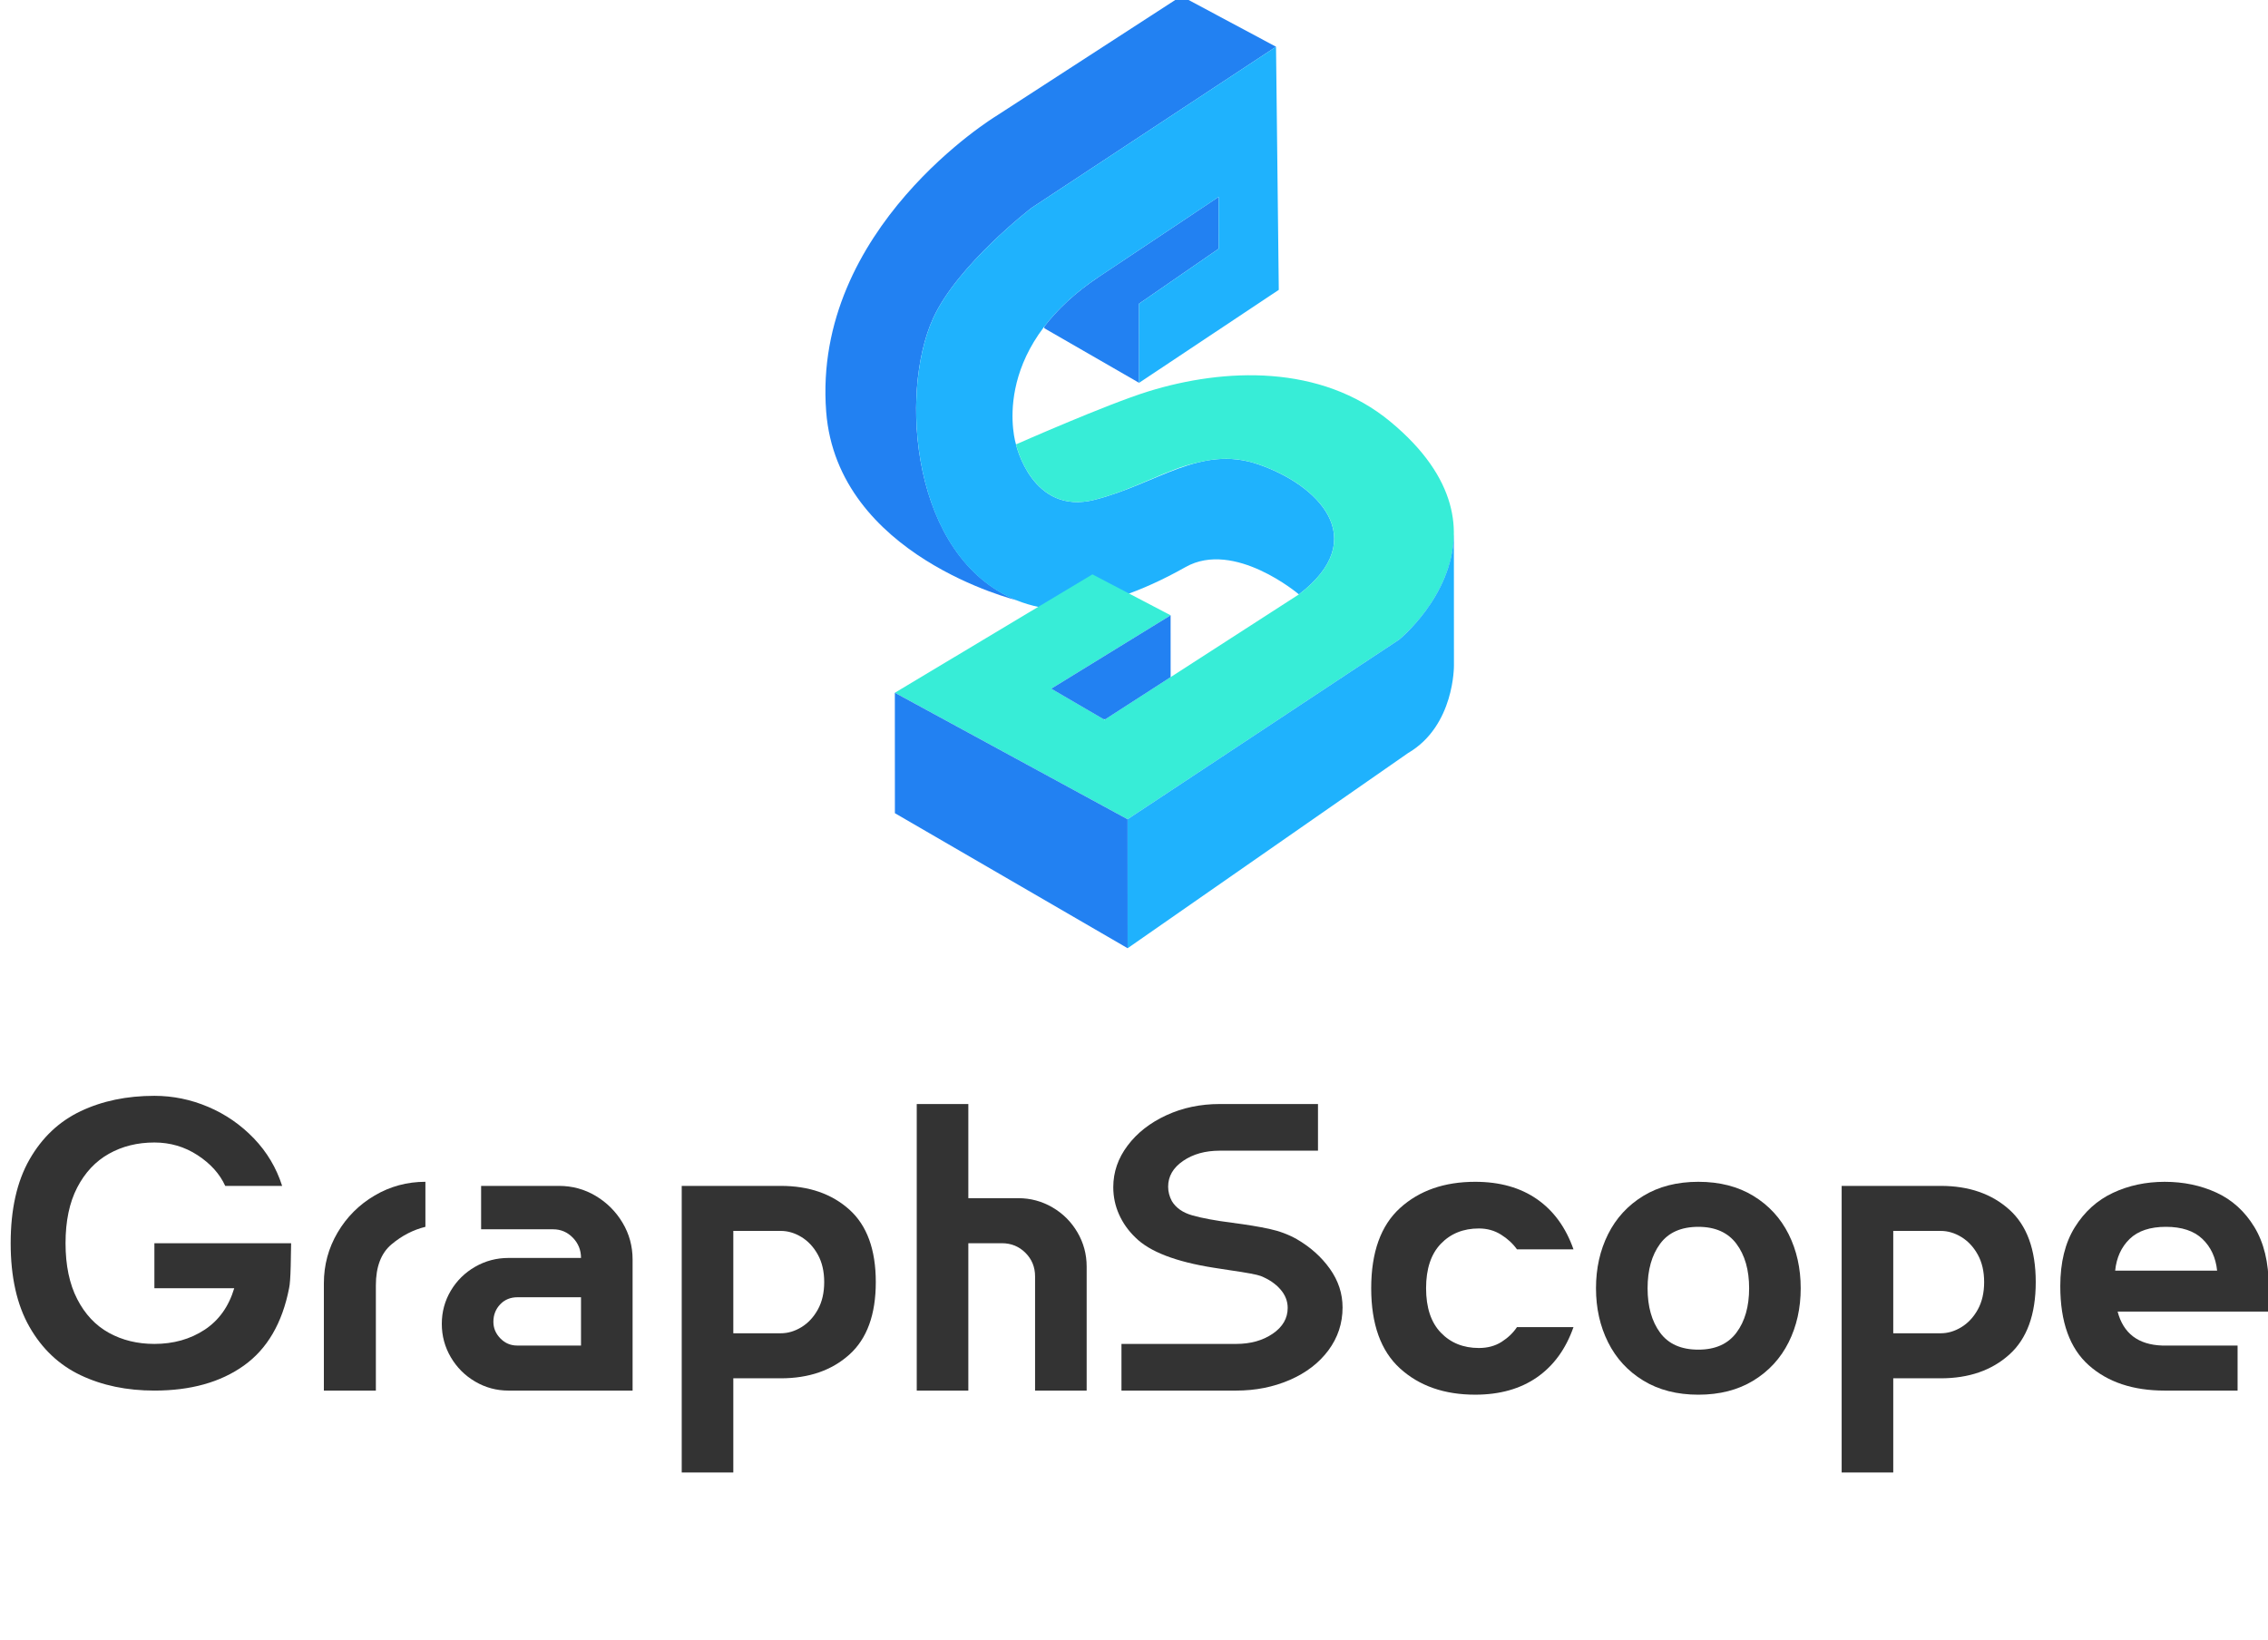
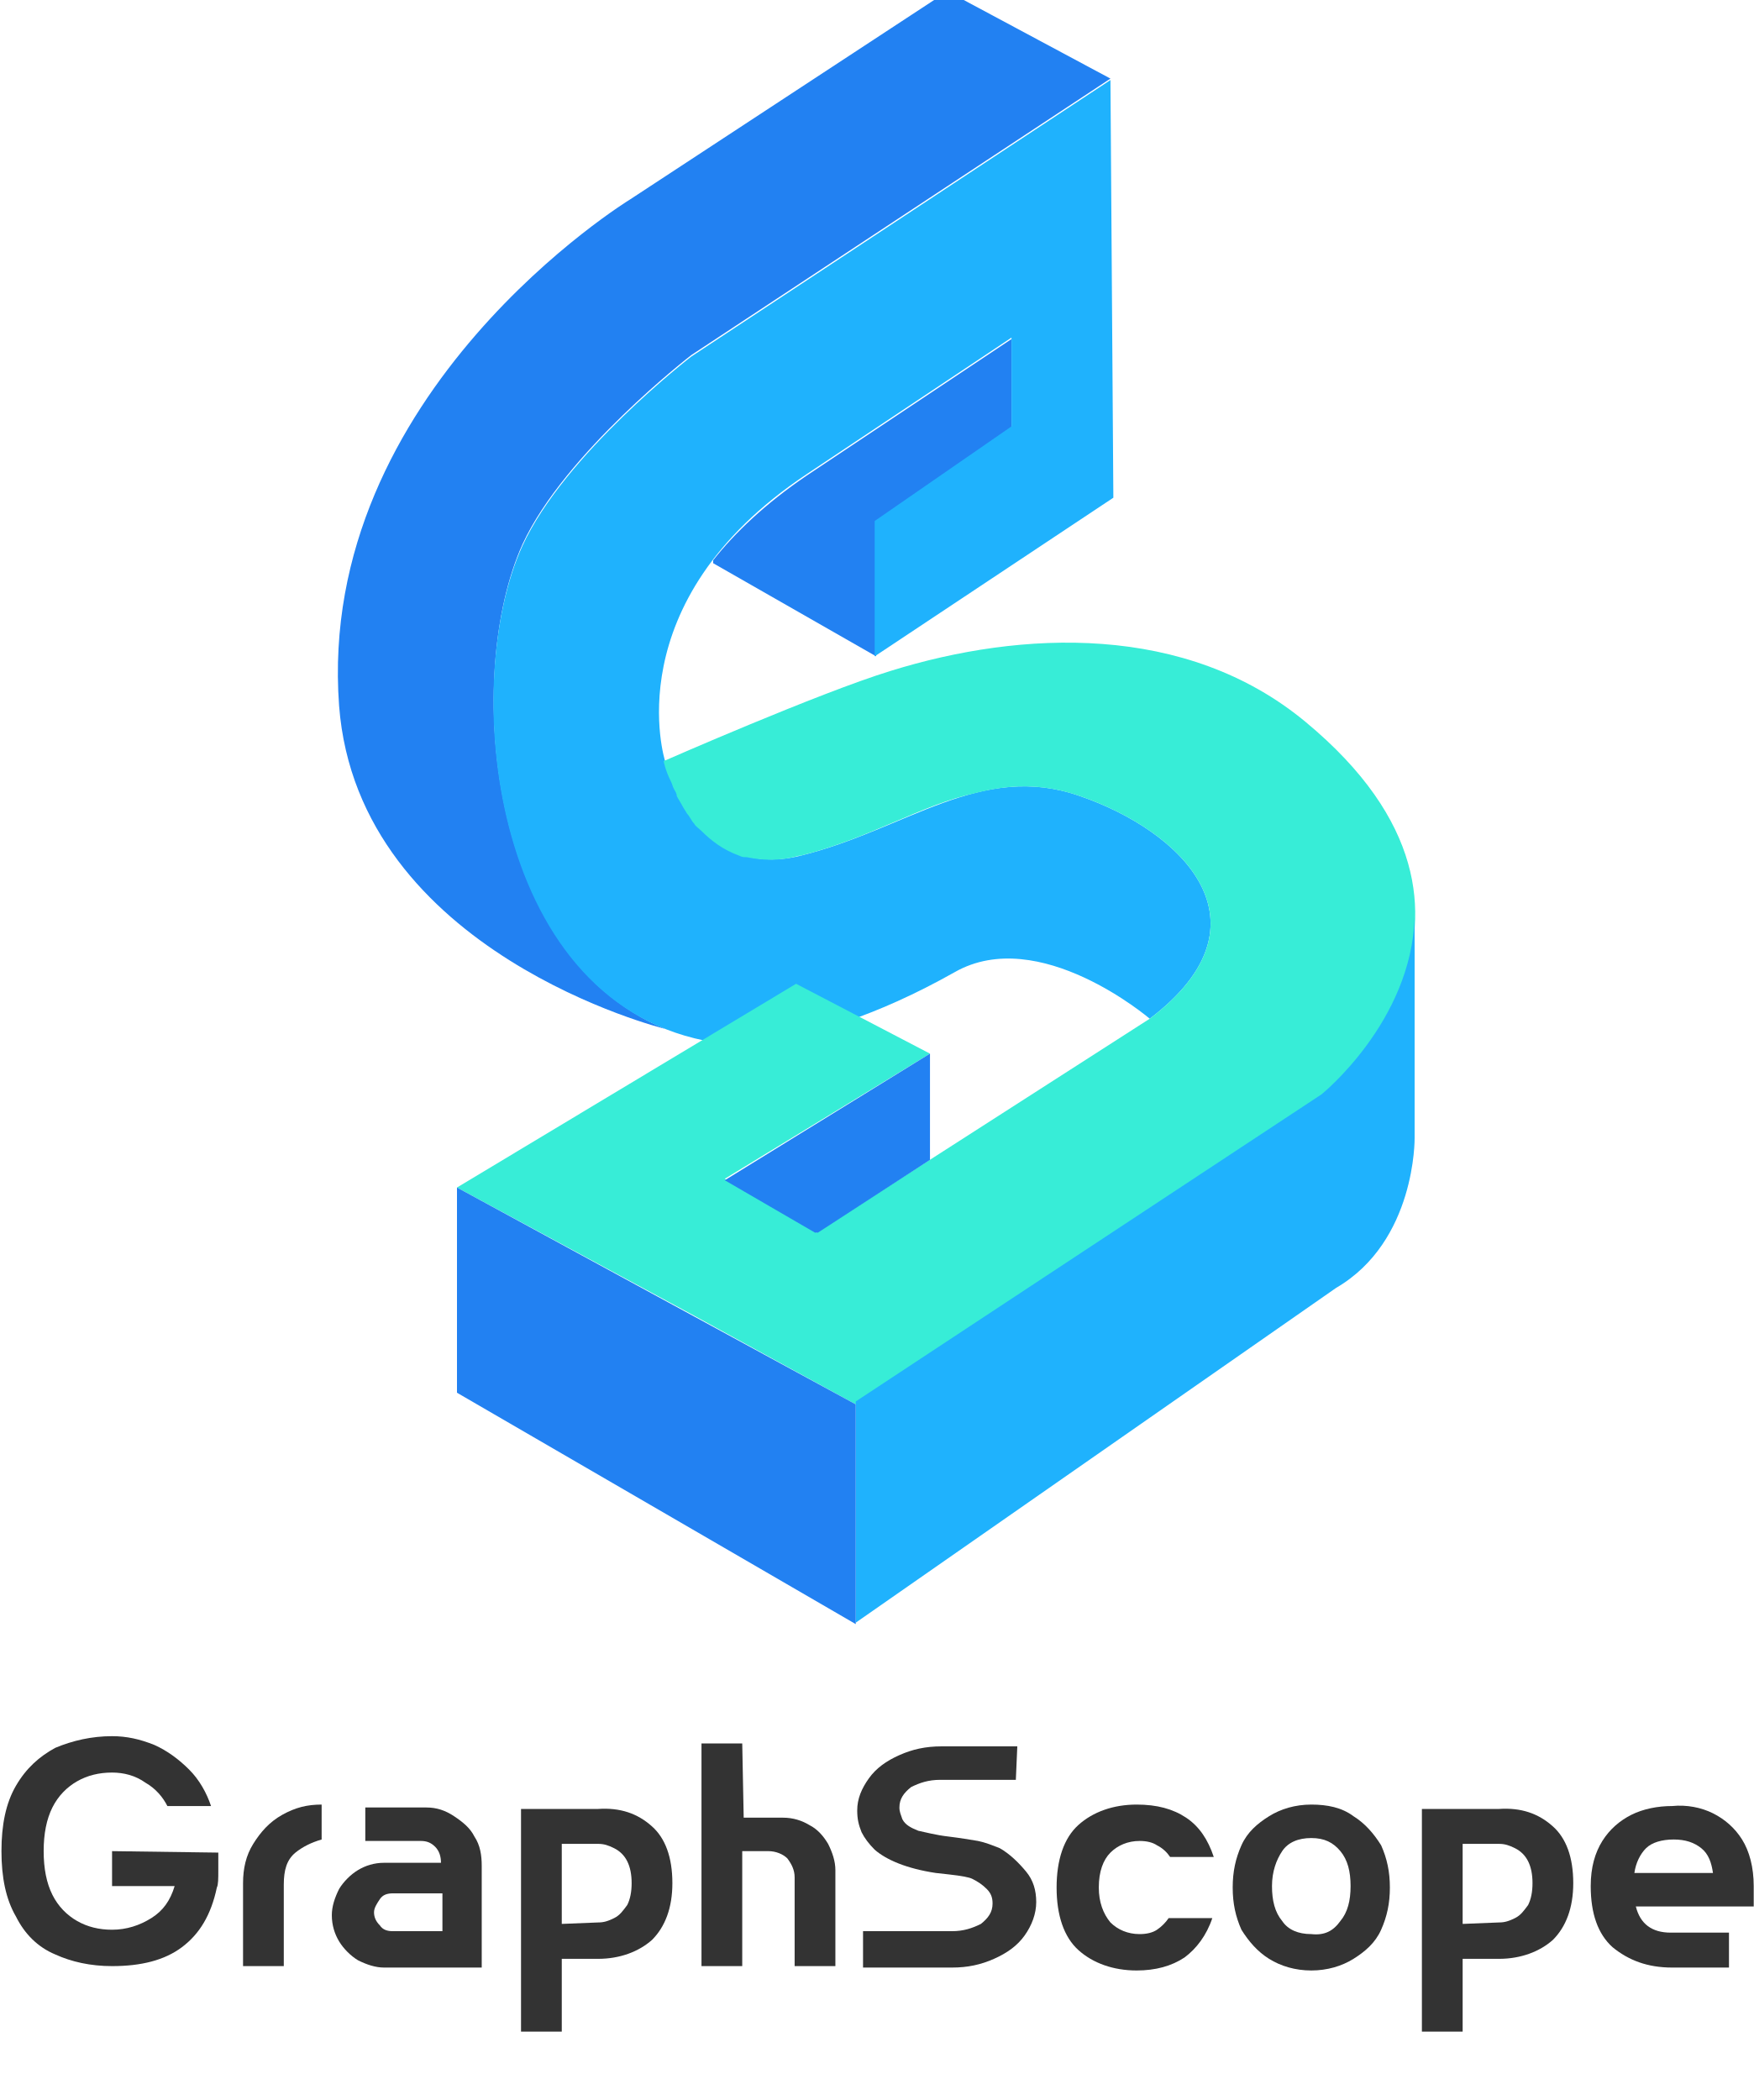
- <svg xmlns="http://www.w3.org/2000/svg" version="1.1" id="图层_1" x="0px" y="0px" viewBox="0 0 267 193" style="enable-background:new 0 0 267 193;" xml:space="preserve">
+ <svg xmlns="http://www.w3.org/2000/svg" version="1.1" id="图层_1" x="0px" y="0px" viewBox="0 0 120.5 144.3" style="enable-background:new 0 0 120.5 144.3;" xml:space="preserve">
+   <style type="text/css">
+ 	.st0{fill:#333333;}
+ 	.st1{fill:#2281F2;}
+ 	.st2{fill:#1FB2FD;}
+ 	.st3{fill:#37EDD7;}
+ </style>
  <g>
-     <path style="fill:#333333;" d="M34.272,146.376c0,0.449-0.016,1.341-0.048,2.675c-0.032,1.334-0.096,2.209-0.192,2.626   c-0.804,4.114-2.579,7.151-5.326,9.11c-2.748,1.962-6.258,2.941-10.532,2.941c-3.246,0-6.138-0.602-8.676-1.807   c-2.539-1.205-4.548-3.101-6.025-5.688c-1.479-2.586-2.217-5.873-2.217-9.857s0.739-7.27,2.217-9.858   c1.477-2.586,3.486-4.482,6.025-5.688c2.538-1.205,5.43-1.807,8.676-1.807c2.185,0,4.297,0.434,6.339,1.302   c2.04,0.868,3.832,2.105,5.375,3.711c1.542,1.607,2.651,3.471,3.326,5.591h-6.7c-0.643-1.413-1.728-2.619-3.254-3.615   c-1.526-0.996-3.222-1.494-5.085-1.494c-1.993,0-3.777,0.442-5.35,1.326c-1.575,0.883-2.82,2.209-3.736,3.977   c-0.916,1.768-1.373,3.952-1.373,6.555c0,2.602,0.458,4.796,1.373,6.578c0.916,1.784,2.161,3.109,3.736,3.977   c1.574,0.868,3.357,1.302,5.35,1.302c2.249,0,4.218-0.555,5.905-1.662c1.687-1.109,2.852-2.739,3.495-4.893h-9.399v-5.301H34.272z" />
-     <path style="fill:#333333;" d="M50.082,144.447c-1.446,0.354-2.78,1.045-4.001,2.073c-1.221,1.03-1.832,2.635-1.832,4.82v12.388   h-6.122V151.1c0-2.153,0.538-4.146,1.615-5.978c1.076-1.832,2.531-3.285,4.362-4.362s3.824-1.615,5.977-1.615V144.447z" />
-     <path style="fill:#333333;" d="M70.134,140.808c1.317,0.788,2.37,1.841,3.157,3.158c0.787,1.318,1.181,2.764,1.181,4.339v15.424   H60.012h-0.144c-1.415,0-2.723-0.353-3.929-1.06c-1.205-0.707-2.162-1.664-2.868-2.868c-0.707-1.205-1.06-2.515-1.06-3.929   c0-1.413,0.354-2.715,1.06-3.905c0.707-1.187,1.663-2.128,2.868-2.819c1.205-0.691,2.514-1.037,3.929-1.037h8.532   c0-0.93-0.322-1.726-0.964-2.385c-0.643-0.658-1.415-0.988-2.314-0.988h-8.483v-5.11h9.158   C67.37,139.627,68.816,140.021,70.134,140.808z M68.399,158.426v-5.688h-7.471c-0.836,0-1.519,0.283-2.049,0.843   c-0.53,0.564-0.795,1.247-0.795,2.049c0,0.739,0.273,1.39,0.82,1.952c0.546,0.562,1.205,0.843,1.976,0.843H68.399z" />
-     <path style="fill:#333333;" d="M99.994,142.423c2.072,1.864,3.109,4.708,3.109,8.532c0,3.824-1.037,6.669-3.109,8.531   c-2.073,1.865-4.765,2.796-8.074,2.796h-5.591v11.087h-6.073v-33.741H91.92C95.229,139.627,97.921,140.56,99.994,142.423z    M91.92,156.98c0.835,0,1.646-0.241,2.434-0.723c0.787-0.483,1.429-1.173,1.928-2.073c0.498-0.9,0.747-1.977,0.747-3.23   c0-1.253-0.249-2.33-0.747-3.23c-0.499-0.9-1.141-1.59-1.928-2.073c-0.788-0.481-1.6-0.723-2.434-0.723h-5.591v12.051H91.92z" />
-     <path style="fill:#333333;" d="M113.996,141.074h5.881c1.446,0,2.787,0.362,4.025,1.085c1.237,0.723,2.217,1.703,2.94,2.939   c0.723,1.237,1.085,2.579,1.085,4.026v14.605h-6.073V150.28c0-1.092-0.378-2.017-1.133-2.771c-0.755-0.755-1.68-1.132-2.771-1.132   h-3.953v17.352h-6.073v-33.741h6.073V141.074z" />
-     <path style="fill:#333333;" d="M155.16,135.482h-11.568c-1.704,0-3.142,0.402-4.314,1.205c-1.173,0.804-1.759,1.815-1.759,3.036   c0,0.579,0.144,1.141,0.434,1.688c0.482,0.804,1.285,1.366,2.41,1.687c1.124,0.322,2.683,0.611,4.676,0.868   c1.735,0.225,3.197,0.466,4.385,0.723c1.189,0.258,2.266,0.66,3.23,1.205c1.607,0.932,2.909,2.096,3.905,3.494   s1.494,2.916,1.494,4.556c0,1.864-0.555,3.543-1.662,5.037c-1.109,1.494-2.628,2.66-4.556,3.495   c-1.928,0.836-4.033,1.253-6.314,1.253h-13.497v-5.495h13.497c1.702,0,3.139-0.402,4.314-1.205   c1.172-0.802,1.758-1.815,1.758-3.036c0-0.804-0.289-1.535-0.868-2.194c-0.577-0.658-1.349-1.181-2.313-1.566   c-0.419-0.16-1.624-0.387-3.615-0.675l-1.88-0.289c-4.499-0.707-7.584-1.896-9.254-3.567c-0.836-0.804-1.479-1.711-1.928-2.724   c-0.451-1.011-0.675-2.079-0.675-3.205c0-1.768,0.562-3.398,1.687-4.892c1.124-1.496,2.642-2.684,4.555-3.567   c1.911-0.885,4.008-1.326,6.29-1.326h11.568V135.482z" />
-     <path style="fill:#333333;" d="M180.948,141.194c1.959,1.366,3.39,3.334,4.29,5.905h-6.652c-0.483-0.675-1.109-1.254-1.881-1.736   c-0.771-0.483-1.639-0.723-2.603-0.723c-1.832,0-3.326,0.602-4.482,1.807c-1.156,1.205-1.735,2.949-1.735,5.229   c0,2.282,0.579,4.026,1.735,5.229c1.156,1.205,2.651,1.809,4.482,1.809c1.028,0,1.92-0.241,2.675-0.724   c0.755-0.481,1.358-1.06,1.809-1.734h6.652c-0.9,2.571-2.331,4.539-4.29,5.905c-1.962,1.366-4.388,2.049-7.28,2.049   c-3.631,0-6.578-1.028-8.844-3.086c-2.266-2.056-3.399-5.205-3.399-9.447c0-4.241,1.134-7.391,3.399-9.447   c2.266-2.056,5.213-3.084,8.844-3.084C176.56,139.146,178.986,139.829,180.948,141.194z" />
-     <path style="fill:#333333;" d="M206.421,140.808c1.815,1.109,3.198,2.612,4.146,4.507c0.947,1.897,1.421,4.018,1.421,6.363   c0,2.347-0.474,4.467-1.421,6.363c-0.949,1.896-2.331,3.398-4.146,4.507s-3.977,1.664-6.482,1.664   c-2.507,0-4.669-0.555-6.484-1.664c-1.816-1.109-3.198-2.611-4.145-4.507c-0.949-1.896-1.422-4.016-1.422-6.363   c0-2.345,0.474-4.466,1.422-6.363c0.947-1.894,2.328-3.398,4.145-4.507c1.815-1.108,3.977-1.662,6.484-1.662   C202.445,139.146,204.606,139.7,206.421,140.808z M204.422,156.907c0.996-1.332,1.494-3.075,1.494-5.229   c0-2.153-0.498-3.896-1.494-5.229s-2.49-2.001-4.482-2.001c-2.026,0-3.528,0.668-4.507,2.001c-0.981,1.334-1.471,3.077-1.471,5.229   c0,2.154,0.49,3.897,1.471,5.229c0.979,1.335,2.481,2.001,4.507,2.001C201.931,158.908,203.425,158.242,204.422,156.907z" />
-     <path style="fill:#333333;" d="M236.548,142.423c2.072,1.864,3.109,4.708,3.109,8.532c0,3.824-1.037,6.669-3.109,8.531   c-2.073,1.865-4.765,2.796-8.074,2.796h-5.591v11.087h-6.074v-33.741h11.666C231.783,139.627,234.475,140.56,236.548,142.423z    M228.474,156.98c0.834,0,1.645-0.241,2.434-0.723c0.787-0.483,1.43-1.173,1.928-2.073c0.498-0.9,0.747-1.977,0.747-3.23   c0-1.253-0.249-2.33-0.747-3.23c-0.498-0.9-1.141-1.59-1.928-2.073c-0.788-0.481-1.6-0.723-2.434-0.723h-5.591v12.051H228.474z" />
-     <path style="fill:#333333;" d="M260.937,140.423c1.847,0.851,3.333,2.201,4.459,4.048c1.124,1.849,1.687,4.169,1.687,6.965v2.99   h-17.787c0.675,2.571,2.426,3.903,5.255,4h8.868v5.303h-8.58c-3.728,0-6.708-0.996-8.942-2.988s-3.35-5.093-3.35-9.304   c0-2.796,0.57-5.109,1.711-6.94c1.141-1.832,2.635-3.181,4.484-4.048c1.847-0.868,3.88-1.302,6.097-1.302   S259.088,139.572,260.937,140.423z M261.009,149.604c-0.16-1.541-0.739-2.787-1.734-3.735c-0.998-0.947-2.428-1.422-4.29-1.422   c-1.865,0-3.286,0.475-4.267,1.422c-0.981,0.949-1.551,2.194-1.711,3.735H261.009z" />
+     <path class="st0" d="M15,127.3c0,0.2,0,0.6,0,1.2c0,0.6,0,1-0.1,1.2c-0.4,1.9-1.2,3.2-2.4,4.1c-1.2,0.9-2.8,1.3-4.8,1.3   c-1.5,0-2.8-0.3-3.9-0.8c-1.2-0.5-2.1-1.4-2.7-2.6c-0.7-1.2-1-2.7-1-4.5c0-1.8,0.3-3.3,1-4.5c0.7-1.2,1.6-2,2.7-2.6   c1.2-0.5,2.5-0.8,3.9-0.8c1,0,1.9,0.2,2.9,0.6c0.9,0.4,1.7,1,2.4,1.7c0.7,0.7,1.2,1.6,1.5,2.5h-3c-0.3-0.6-0.8-1.2-1.5-1.6   c-0.7-0.5-1.5-0.7-2.3-0.7c-0.9,0-1.7,0.2-2.4,0.6c-0.7,0.4-1.3,1-1.7,1.8c-0.4,0.8-0.6,1.8-0.6,3c0,1.2,0.2,2.2,0.6,3   c0.4,0.8,1,1.4,1.7,1.8c0.7,0.4,1.5,0.6,2.4,0.6c1,0,1.9-0.3,2.7-0.8c0.8-0.5,1.3-1.2,1.6-2.2H7.7v-2.4L15,127.3L15,127.3z" />
+     <path class="st0" d="M22.1,126.4c-0.7,0.2-1.3,0.5-1.8,0.9c-0.6,0.5-0.8,1.2-0.8,2.2v5.6h-2.8v-5.7c0-1,0.2-1.9,0.7-2.7   c0.5-0.8,1.1-1.5,2-2s1.7-0.7,2.7-0.7L22.1,126.4L22.1,126.4z" />
+     <path class="st0" d="M31.2,124.8c0.6,0.4,1.1,0.8,1.4,1.4c0.4,0.6,0.5,1.3,0.5,2v7h-6.6h-0.1c-0.6,0-1.2-0.2-1.8-0.5   c-0.5-0.3-1-0.8-1.3-1.3c-0.3-0.5-0.5-1.1-0.5-1.8c0-0.6,0.2-1.2,0.5-1.8c0.3-0.5,0.8-1,1.3-1.3c0.5-0.3,1.1-0.5,1.8-0.5h3.9   c0-0.4-0.1-0.8-0.4-1.1c-0.3-0.3-0.6-0.4-1-0.4h-3.8v-2.3h4.2C30,124.2,30.6,124.4,31.2,124.8z M30.4,132.7v-2.6H27   c-0.4,0-0.7,0.1-0.9,0.4c-0.2,0.3-0.4,0.6-0.4,0.9c0,0.3,0.1,0.6,0.4,0.9c0.2,0.3,0.5,0.4,0.9,0.4L30.4,132.7L30.4,132.7z" />
+     <path class="st0" d="M44.8,125.5c0.9,0.8,1.4,2.1,1.4,3.9c0,1.7-0.5,3-1.4,3.9c-0.9,0.8-2.2,1.3-3.7,1.3h-2.5v5h-2.8v-15.3h5.3   C42.6,124.2,43.8,124.6,44.8,125.5z M41.1,132.1c0.4,0,0.7-0.1,1.1-0.3c0.4-0.2,0.6-0.5,0.9-0.9c0.2-0.4,0.3-0.9,0.3-1.5   c0-0.6-0.1-1.1-0.3-1.5c-0.2-0.4-0.5-0.7-0.9-0.9c-0.4-0.2-0.7-0.3-1.1-0.3h-2.5v5.5L41.1,132.1L41.1,132.1z" />
+     <path class="st0" d="M51.1,124.9h2.7c0.7,0,1.3,0.2,1.8,0.5c0.6,0.3,1,0.8,1.3,1.3c0.3,0.6,0.5,1.2,0.5,1.8v6.6h-2.8V129   c0-0.5-0.2-0.9-0.5-1.3c-0.3-0.3-0.8-0.5-1.3-0.5h-1.8v7.9h-2.8v-15.3h2.8L51.1,124.9L51.1,124.9z" />
+     <path class="st0" d="M69.8,122.3h-5.2c-0.8,0-1.4,0.2-2,0.5c-0.5,0.4-0.8,0.8-0.8,1.4c0,0.3,0.1,0.5,0.2,0.8   c0.2,0.4,0.6,0.6,1.1,0.8c0.5,0.1,1.2,0.3,2.1,0.4c0.8,0.1,1.4,0.2,2,0.3c0.5,0.1,1,0.3,1.5,0.5c0.7,0.4,1.3,1,1.8,1.6   c0.5,0.6,0.7,1.3,0.7,2.1c0,0.8-0.3,1.6-0.8,2.3c-0.5,0.7-1.2,1.2-2.1,1.6c-0.9,0.4-1.8,0.6-2.9,0.6h-6.1v-2.5h6.1   c0.8,0,1.4-0.2,2-0.5c0.5-0.4,0.8-0.8,0.8-1.4c0-0.4-0.1-0.7-0.4-1c-0.3-0.3-0.6-0.5-1-0.7c-0.2-0.1-0.7-0.2-1.6-0.3l-0.9-0.1   c-2-0.3-3.4-0.9-4.2-1.6c-0.4-0.4-0.7-0.8-0.9-1.2c-0.2-0.5-0.3-0.9-0.3-1.5c0-0.8,0.3-1.5,0.8-2.2c0.5-0.7,1.2-1.2,2.1-1.6   c0.9-0.4,1.8-0.6,2.9-0.6h5.2L69.8,122.3L69.8,122.3z" />
+     <path class="st0" d="M81.5,124.9c0.9,0.6,1.5,1.5,1.9,2.7h-3c-0.2-0.3-0.5-0.6-0.9-0.8c-0.3-0.2-0.7-0.3-1.2-0.3   c-0.8,0-1.5,0.3-2,0.8c-0.5,0.5-0.8,1.3-0.8,2.4c0,1,0.3,1.8,0.8,2.4c0.5,0.5,1.2,0.8,2,0.8c0.5,0,0.9-0.1,1.2-0.3   c0.3-0.2,0.6-0.5,0.8-0.8h3c-0.4,1.2-1.1,2.1-1.9,2.7c-0.9,0.6-2,0.9-3.3,0.9c-1.6,0-3-0.5-4-1.4c-1-0.9-1.5-2.4-1.5-4.3   c0-1.9,0.5-3.4,1.5-4.3c1-0.9,2.4-1.4,4-1.4C79.5,124,80.6,124.3,81.5,124.9z" />
+     <path class="st0" d="M93,124.8c0.8,0.5,1.4,1.2,1.9,2c0.4,0.9,0.6,1.8,0.6,2.9c0,1.1-0.2,2-0.6,2.9c-0.4,0.9-1.1,1.5-1.9,2   s-1.8,0.8-2.9,0.8c-1.1,0-2.1-0.3-2.9-0.8c-0.8-0.5-1.4-1.2-1.9-2c-0.4-0.9-0.6-1.8-0.6-2.9c0-1.1,0.2-2,0.6-2.9   c0.4-0.9,1.1-1.5,1.9-2c0.8-0.5,1.8-0.8,2.9-0.8C91.2,124,92.2,124.2,93,124.8z M92.1,132c0.5-0.6,0.7-1.4,0.7-2.4   c0-1-0.2-1.8-0.7-2.4s-1.1-0.9-2-0.9c-0.9,0-1.6,0.3-2,0.9c-0.4,0.6-0.7,1.4-0.7,2.4c0,1,0.2,1.8,0.7,2.4c0.4,0.6,1.1,0.9,2,0.9   C91,133,91.6,132.7,92.1,132z" />
+     <path class="st0" d="M106.7,125.5c0.9,0.8,1.4,2.1,1.4,3.9c0,1.7-0.5,3-1.4,3.9c-0.9,0.8-2.2,1.3-3.7,1.3h-2.5v5h-2.8v-15.3h5.3   C104.5,124.2,105.7,124.6,106.7,125.5z M103,132.1c0.4,0,0.7-0.1,1.1-0.3c0.4-0.2,0.6-0.5,0.9-0.9c0.2-0.4,0.3-0.9,0.3-1.5   c0-0.6-0.1-1.1-0.3-1.5c-0.2-0.4-0.5-0.7-0.9-0.9c-0.4-0.2-0.7-0.3-1.1-0.3h-2.5v5.5L103,132.1L103,132.1z" />
+     <path class="st0" d="M117.7,124.6c0.8,0.4,1.5,1,2,1.8c0.5,0.8,0.8,1.9,0.8,3.2v1.4h-8.1c0.3,1.2,1.1,1.8,2.4,1.8h4v2.4h-3.9   c-1.7,0-3-0.5-4.1-1.4c-1-0.9-1.5-2.3-1.5-4.2c0-1.3,0.3-2.3,0.8-3.1c0.5-0.8,1.2-1.4,2-1.8c0.8-0.4,1.8-0.6,2.8-0.6   C115.9,124,116.9,124.2,117.7,124.6z M117.7,128.7c-0.1-0.7-0.3-1.3-0.8-1.7c-0.5-0.4-1.1-0.6-1.9-0.6c-0.8,0-1.5,0.2-1.9,0.6   c-0.4,0.4-0.7,1-0.8,1.7H117.7z" />
  </g>
  <g>
-     <path style="fill:#2281F2;" d="M134.098,45.073l-0.004-9.318l2.937-2.027l6.444-4.448l-0.003-6.104l-14.133,9.431   c-2.837,1.893-4.9,3.884-6.397,5.843l0,0.196L134.098,45.073z" />
+     <path class="st1" d="M60.2,45.1l0-9.3l2.9-2l6.4-4.4l0-6.1l-14.1,9.4c-2.8,1.9-4.9,3.9-6.4,5.8v0.2L60.2,45.1z" />
    <g>
-       <path style="fill:#2281F2;" d="M109.863,37.446c2.881-6.292,11.589-12.98,11.589-12.98L150.22,5.502l-11.155-5.964l-21.829,14.146    c0,0-21.628,13.168-19.974,34.782c1.303,17.023,22.418,22.204,22.418,22.204C107.275,65.617,105.824,46.269,109.863,37.446z" />
+       <path class="st1" d="M35.9,37.4c2.9-6.3,11.6-13,11.6-13l28.8-19l-11.2-6L43.3,13.7c0,0-21.6,13.2-20,34.8    c1.3,17,22.4,22.2,22.4,22.2C33.4,65.6,31.9,46.3,35.9,37.4z" />
    </g>
-     <path style="fill:#1FB2FD;" d="M150.22,5.502l-28.768,18.964c0,0-8.708,6.687-11.589,12.98   c-4.316,9.427-2.343,30.985,12.513,34.043c0,0,6.194,1.489,17.187-4.72c5.75-3.248,13.353,3.215,13.353,3.215   c8.653-6.618,2.159-12.948-4.809-15.32c-6.826-2.324-11.847,2.29-19.229,4.178c-7.382,1.888-9.271-6.515-9.271-6.515   s-3.46-10.916,9.731-19.718l14.133-9.431l0.003,6.104l-9.381,6.475l0.004,9.318l16.448-10.948L150.22,5.502z" />
-     <path style="fill:#37EDD7;" d="M163.669,49.636c-8.186-6.773-19.519-6.326-28.492-3.549c-4.874,1.509-15.568,6.237-15.568,6.237   s0.132,0.582,0.457,1.401c0.062,0.156,0.129,0.319,0.206,0.49c0.072,0.161,0.153,0.329,0.239,0.499   c0.121,0.241,0.256,0.488,0.407,0.738c0.097,0.162,0.198,0.324,0.308,0.485c0.16,0.236,0.334,0.47,0.523,0.698   c0.142,0.172,0.296,0.339,0.455,0.502c0.688,0.704,1.537,1.31,2.582,1.659c0.161,0.054,0.326,0.101,0.497,0.142   c1.022,0.246,2.213,0.254,3.597-0.1c0.018-0.004,0.034-0.01,0.052-0.015c4.757-1.227,8.341-3.55,11.976-4.342   c2.293-0.584,4.618-0.701,7.202,0.179c6.968,2.372,13.462,8.703,4.809,15.32v0l0,0l-22.889,14.764l0.001-0.001l-6.272-3.66   l14.053-8.639l-9.205-4.817l-23.258,13.936l0.001,0.001l16.069,8.736l-0.002,0.001l11.329,6.156l31.957-21.141   C164.701,75.319,179.89,63.058,163.669,49.636z" />
-     <path style="fill:#1FB2FD;" d="M171.158,62.948c-0.001,0-0.003,0.001-0.004,0.002c-0.002,0.041-0.01,0.08-0.012,0.12   c-0.178,7.181-6.441,12.249-6.441,12.249l-31.957,21.141l0.006,15.184l33.007-22.974c5.506-3.213,5.408-10.329,5.408-10.329   L171.158,62.948z" />
-     <polygon style="fill:#2281F2;" points="137.809,72.447 137.809,72.447 137.809,72.447 123.756,81.086 129.902,84.672    130.123,84.686 137.812,79.726  " />
-     <polygon style="fill:#2281F2;" points="132.743,96.459 105.346,81.565 105.352,95.746 132.75,111.644  " />
+     <path class="st2" d="M76.3,5.5l-28.8,19c0,0-8.7,6.7-11.6,13c-4.3,9.4-2.3,31,12.5,34c0,0,6.2,1.5,17.2-4.7C71.4,63.5,79,70,79,70   c8.7-6.6,2.2-12.9-4.8-15.3C67.4,52.3,62.3,57,55,58.8s-9.3-6.5-9.3-6.5s-3.5-10.9,9.7-19.7l14.1-9.4l0,6.1l-9.4,6.5l0,9.3   l16.4-10.9L76.3,5.5z" />
+     <path class="st3" d="M89.7,49.6c-8.2-6.8-19.5-6.3-28.5-3.5c-4.9,1.5-15.6,6.2-15.6,6.2s0.1,0.6,0.5,1.4c0.1,0.2,0.1,0.3,0.2,0.5   c0.1,0.2,0.2,0.3,0.2,0.5c0.1,0.2,0.3,0.5,0.4,0.7c0.1,0.2,0.2,0.3,0.3,0.5c0.2,0.2,0.3,0.5,0.5,0.7c0.1,0.2,0.3,0.3,0.5,0.5   c0.7,0.7,1.5,1.3,2.6,1.7c0.2,0.1,0.3,0.1,0.5,0.1c1,0.2,2.2,0.3,3.6-0.1c0,0,0,0,0.1,0c4.8-1.2,8.3-3.5,12-4.3   c2.3-0.6,4.6-0.7,7.2,0.2c7,2.4,13.5,8.7,4.8,15.3l0,0l0,0L56.1,84.7l0,0l-6.3-3.7l14.1-8.6l-9.2-4.8L31.4,81.6l0,0l16.1,8.7l0,0   l11.3,6.2l32-21.1C90.8,75.3,106,63.1,89.7,49.6z" />
+     <path class="st2" d="M97.2,62.9C97.2,62.9,97.2,62.9,97.2,62.9c0,0,0,0.1,0,0.1c-0.2,7.2-6.4,12.2-6.4,12.2l-32,21.1l0,15.2l33-23   c5.5-3.2,5.4-10.3,5.4-10.3L97.2,62.9z" />
+     <polygon class="st1" points="63.9,72.4 63.9,72.4 63.9,72.4 49.8,81.1 56,84.7 56.2,84.7 63.9,79.7  " />
+     <polygon class="st1" points="58.8,96.5 31.4,81.6 31.4,95.7 58.8,111.6  " />
  </g>
</svg>
